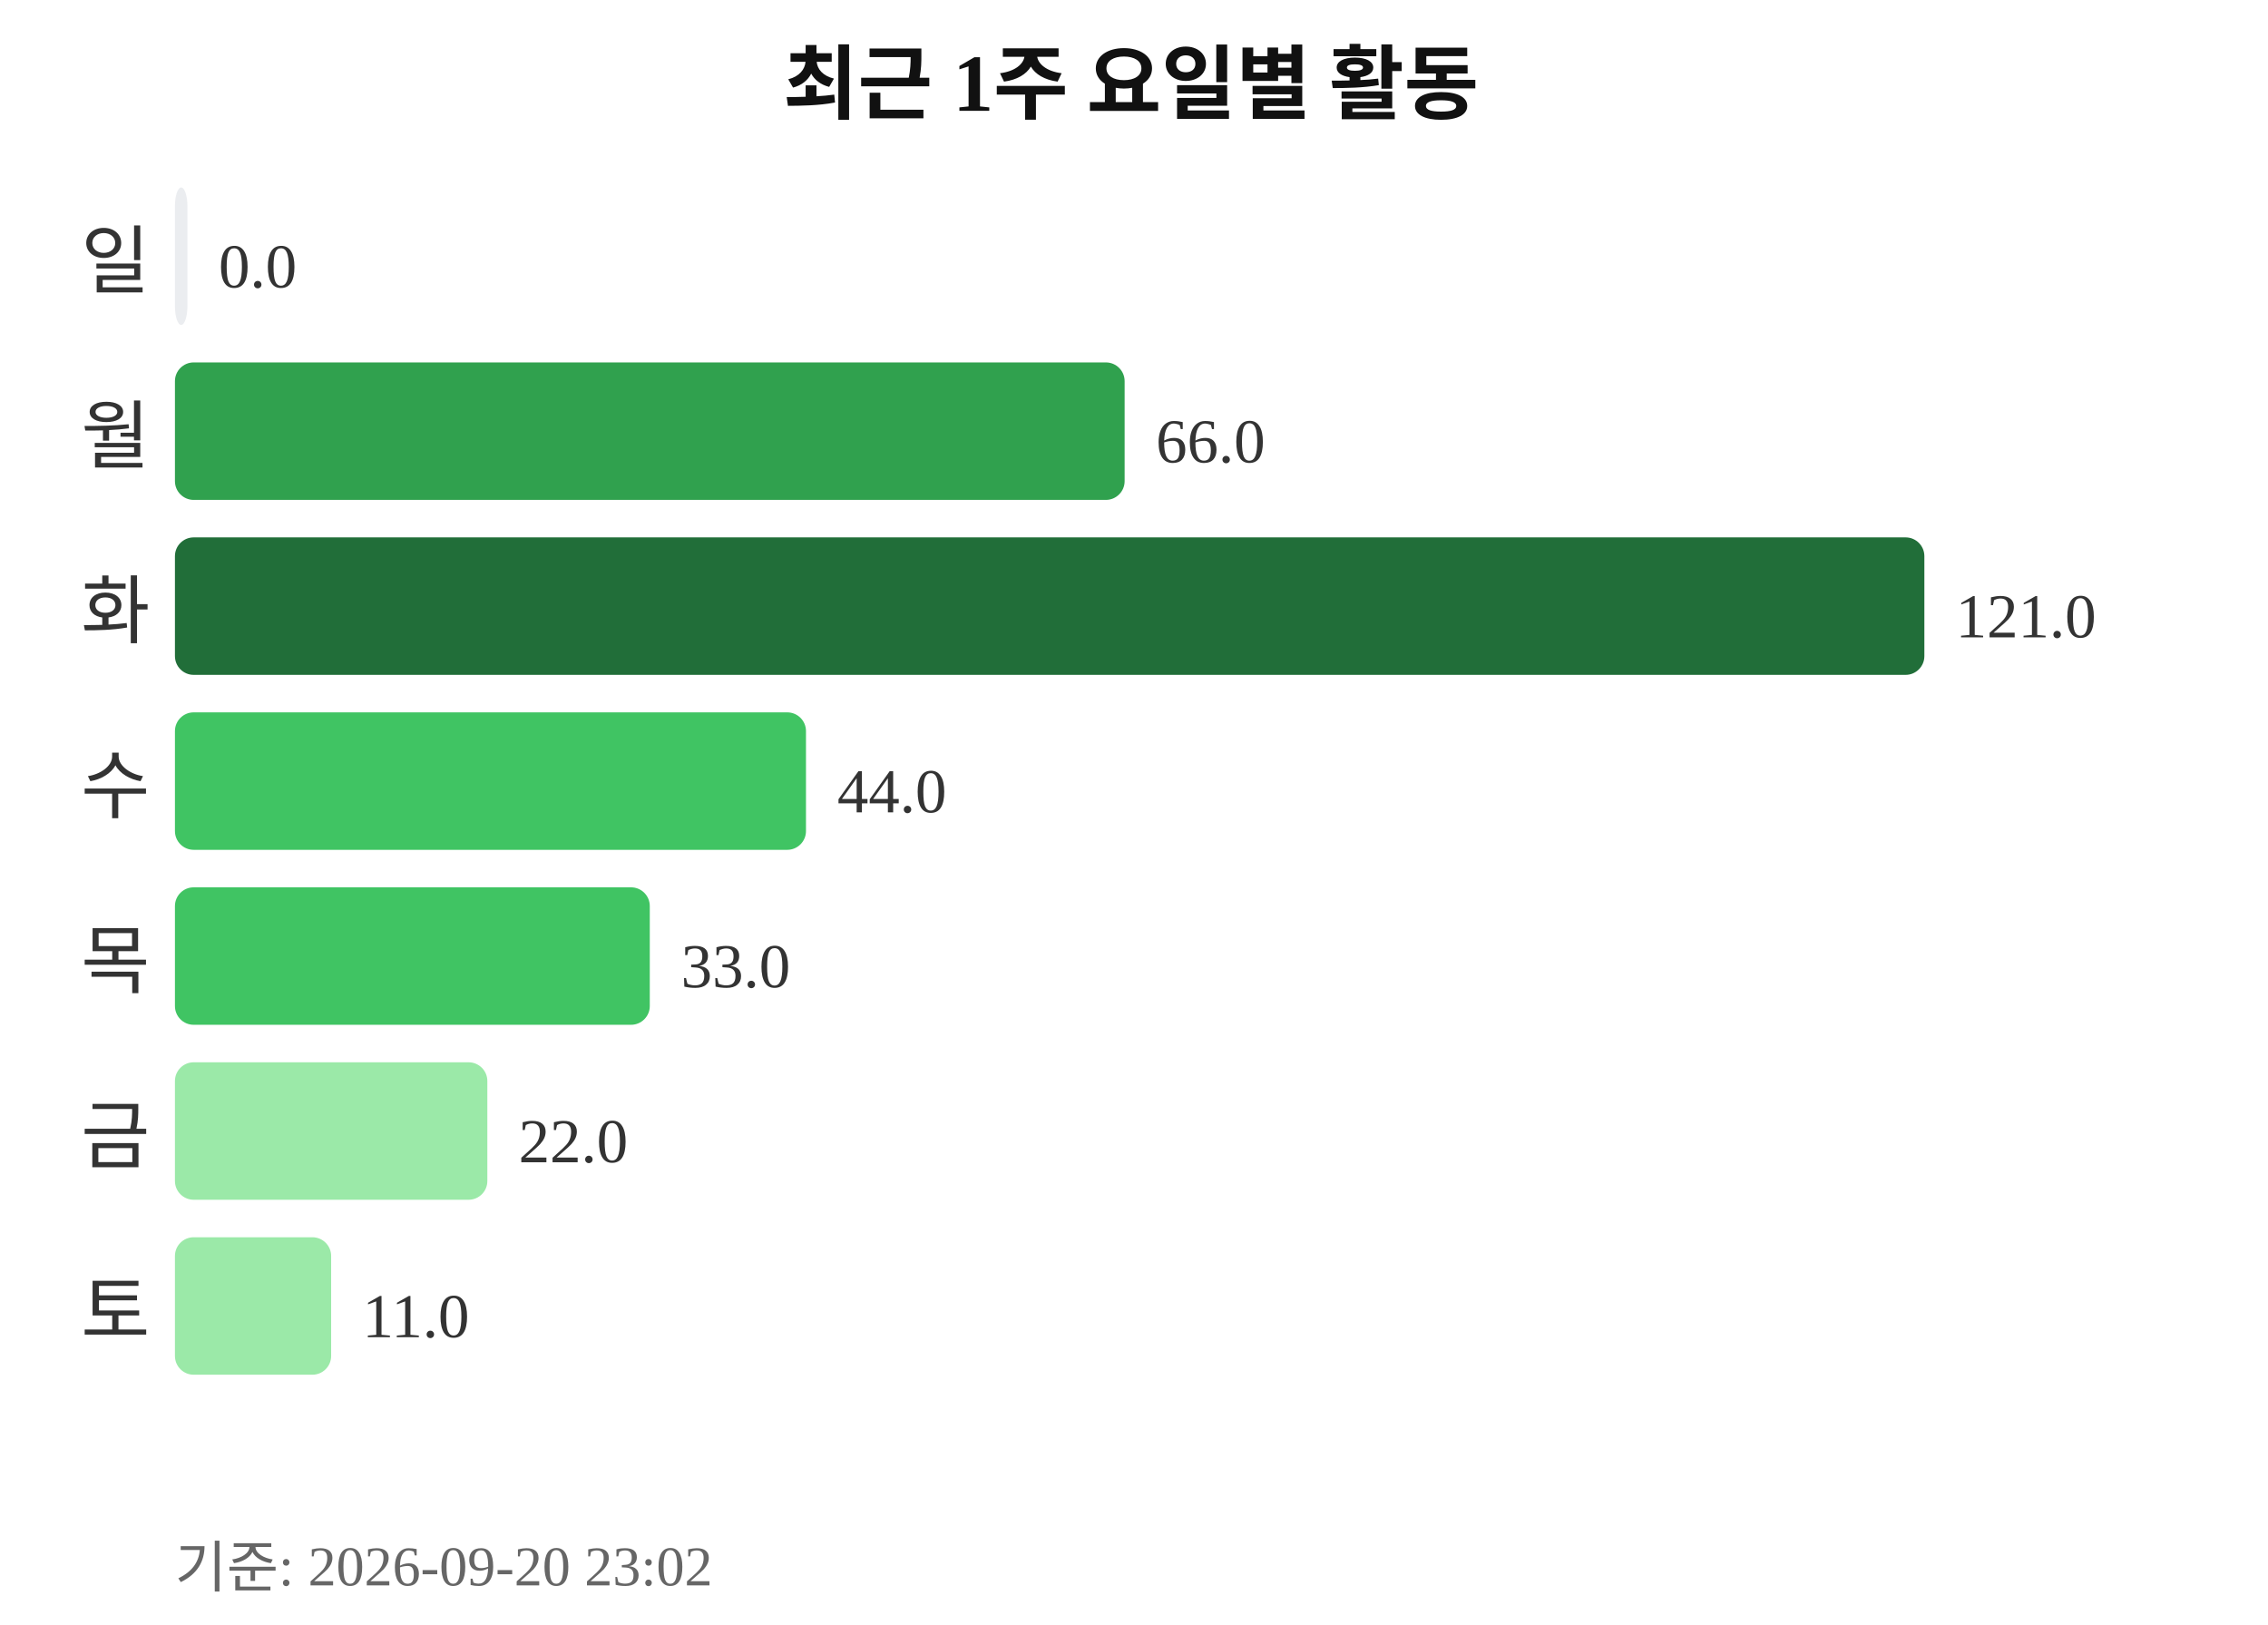
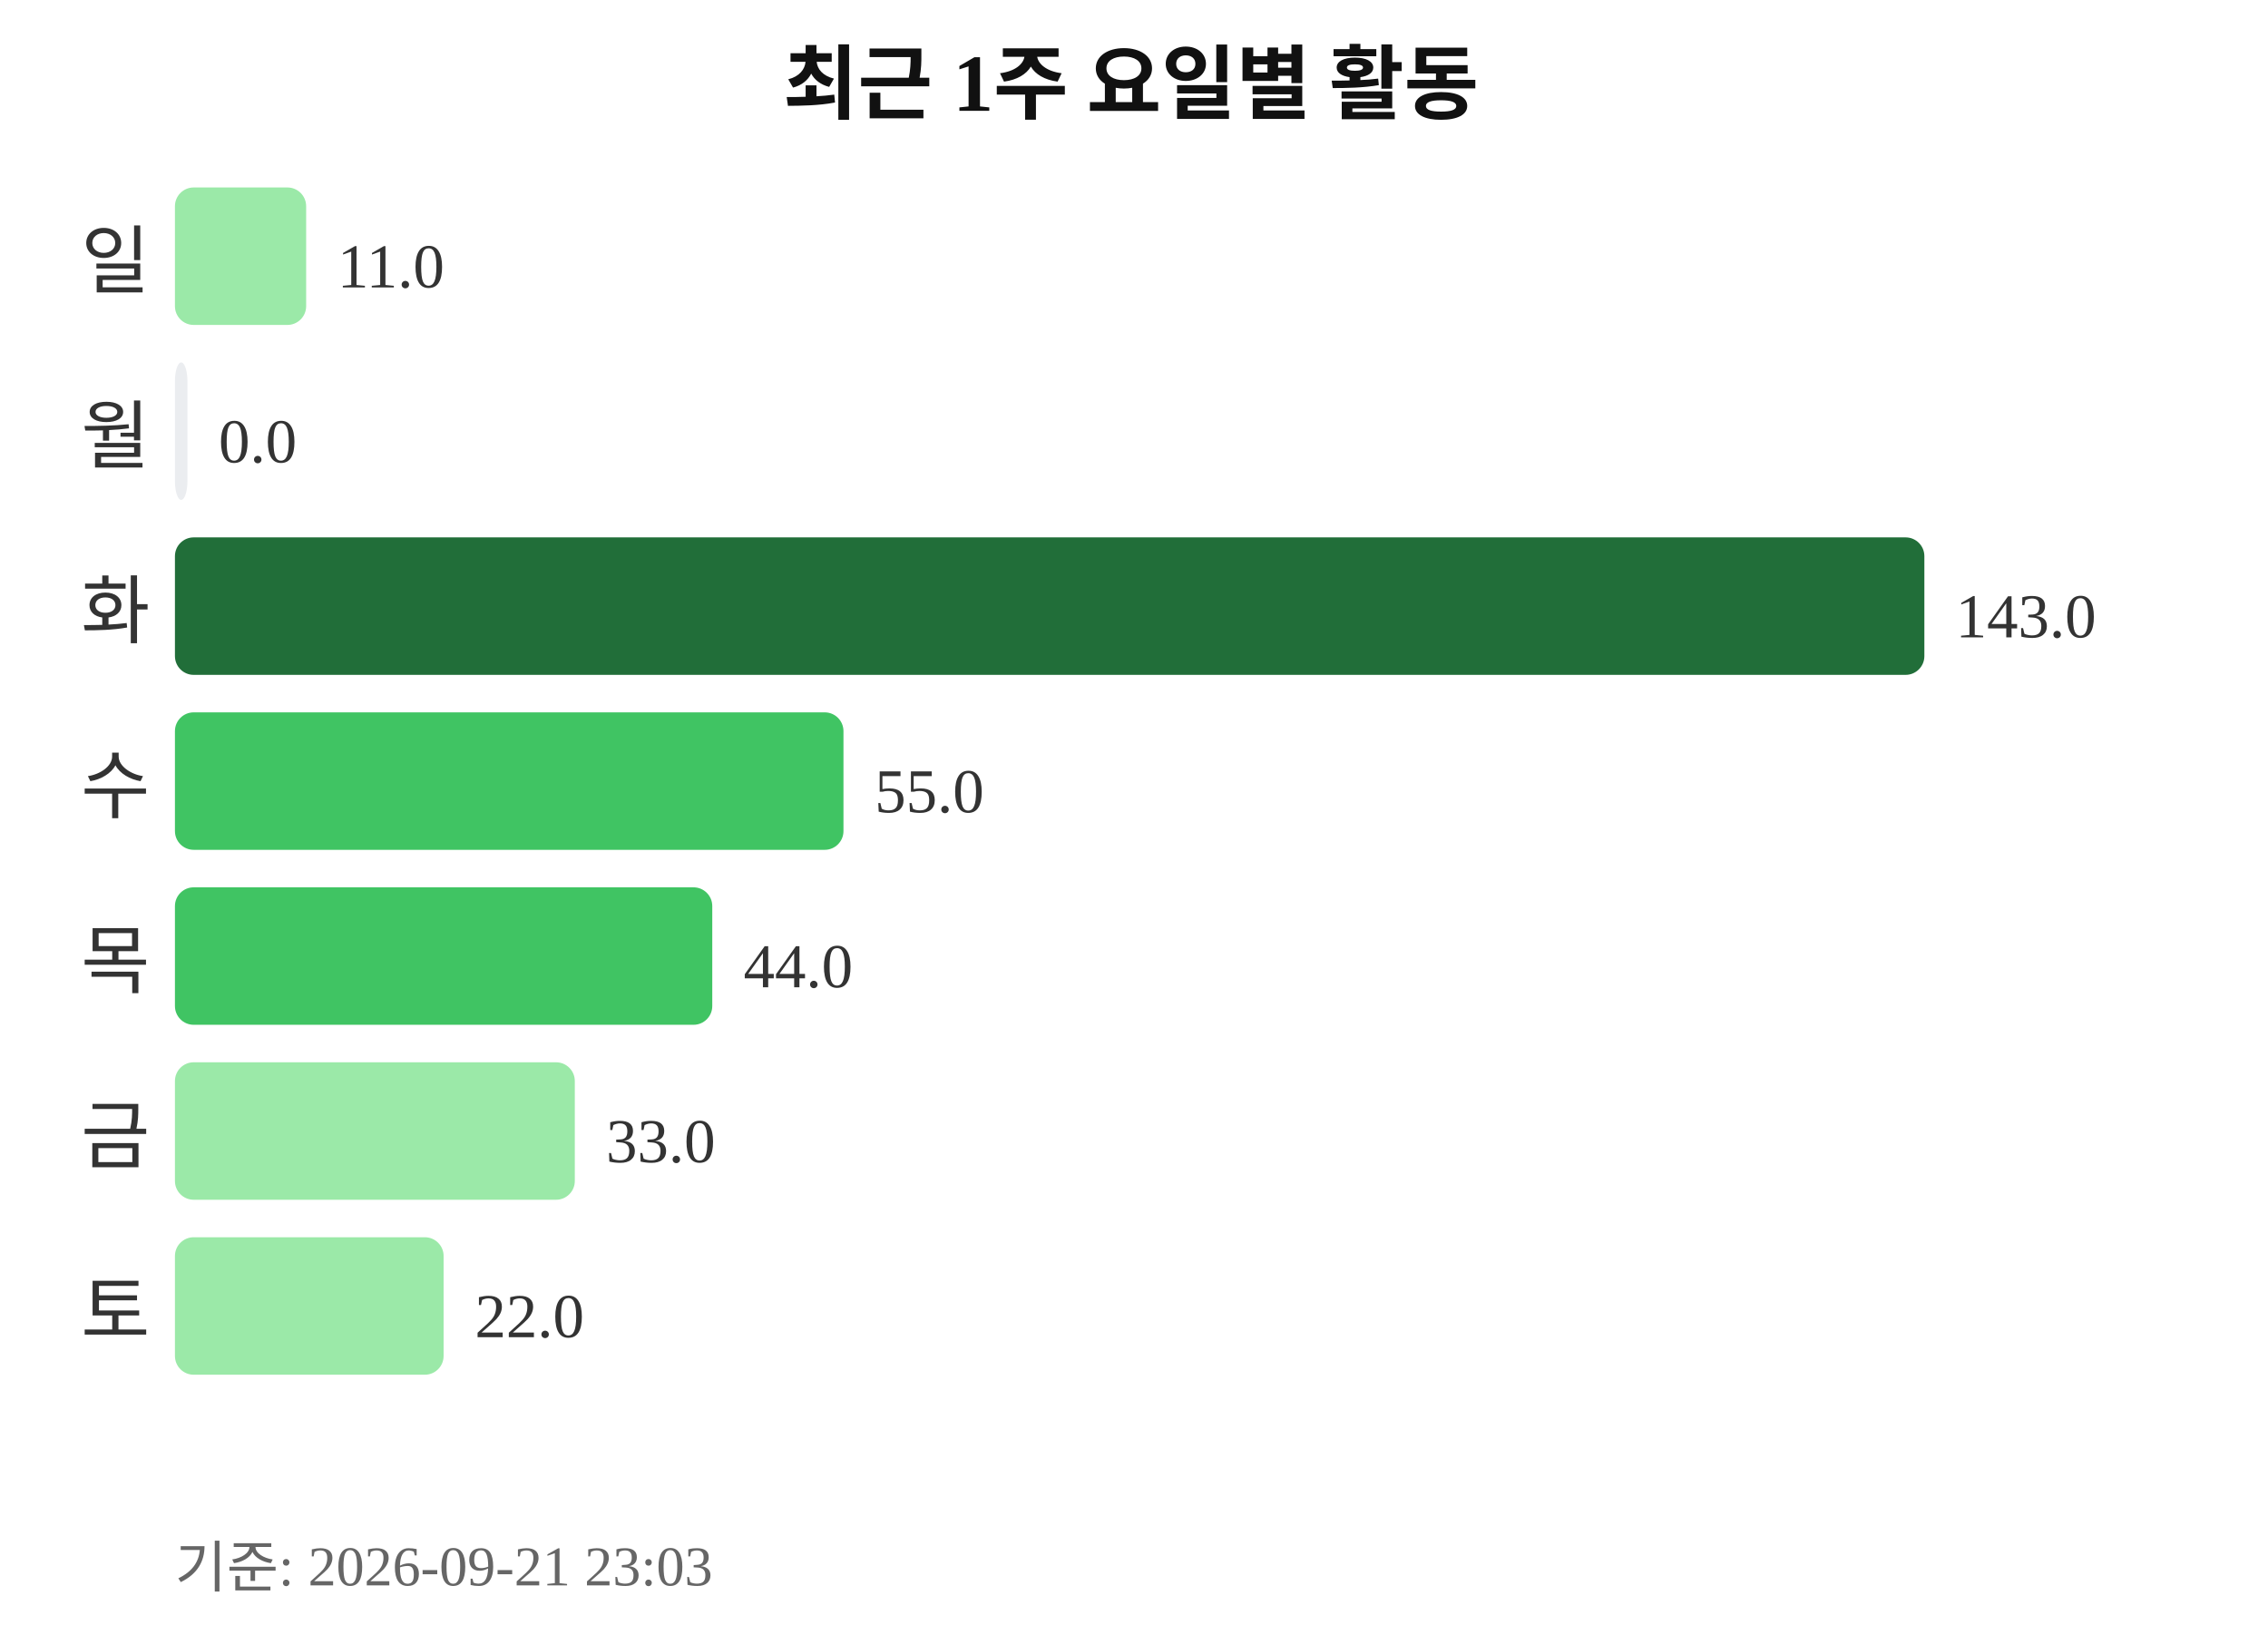
<svg xmlns="http://www.w3.org/2000/svg" width="363" height="260">
  <text x="181" y="18" text-anchor="middle" font-size="13" font-weight="bold" fill="#111111">최근 1주 요일별 활동</text>
  <text x="24" y="46" text-anchor="end" font-size="12" fill="#333333">일</text>
-   <rect x="28" y="30" width="2" height="22" rx="3" fill="#ebedf0" />
-   <text x="35" y="46" font-size="10" fill="#333333">0.0</text>
+   <rect x="28" y="30" width="21" height="22" rx="3" fill="#9be9a8" />
+   <text x="54" y="46" font-size="10" fill="#333333">11.0</text>
  <text x="24" y="74" text-anchor="end" font-size="12" fill="#333333">월</text>
-   <rect x="28" y="58" width="152" height="22" rx="3" fill="#30a14e" />
-   <text x="185" y="74" font-size="10" fill="#333333">66.0</text>
+   <rect x="28" y="58" width="2" height="22" rx="3" fill="#ebedf0" />
+   <text x="35" y="74" font-size="10" fill="#333333">0.0</text>
  <text x="24" y="102" text-anchor="end" font-size="12" fill="#333333">화</text>
  <rect x="28" y="86" width="280" height="22" rx="3" fill="#216e39" />
-   <text x="313" y="102" font-size="10" fill="#333333">121.0</text>
+   <text x="313" y="102" font-size="10" fill="#333333">143.0</text>
  <text x="24" y="130" text-anchor="end" font-size="12" fill="#333333">수</text>
-   <rect x="28" y="114" width="101" height="22" rx="3" fill="#40c463" />
-   <text x="134" y="130" font-size="10" fill="#333333">44.0</text>
+   <rect x="28" y="114" width="107" height="22" rx="3" fill="#40c463" />
+   <text x="140" y="130" font-size="10" fill="#333333">55.0</text>
  <text x="24" y="158" text-anchor="end" font-size="12" fill="#333333">목</text>
-   <rect x="28" y="142" width="76" height="22" rx="3" fill="#40c463" />
-   <text x="109" y="158" font-size="10" fill="#333333">33.0</text>
+   <rect x="28" y="142" width="86" height="22" rx="3" fill="#40c463" />
+   <text x="119" y="158" font-size="10" fill="#333333">44.0</text>
  <text x="24" y="186" text-anchor="end" font-size="12" fill="#333333">금</text>
-   <rect x="28" y="170" width="50" height="22" rx="3" fill="#9be9a8" />
-   <text x="83" y="186" font-size="10" fill="#333333">22.0</text>
+   <rect x="28" y="170" width="64" height="22" rx="3" fill="#9be9a8" />
+   <text x="97" y="186" font-size="10" fill="#333333">33.0</text>
  <text x="24" y="214" text-anchor="end" font-size="12" fill="#333333">토</text>
-   <rect x="28" y="198" width="25" height="22" rx="3" fill="#9be9a8" />
-   <text x="58" y="214" font-size="10" fill="#333333">11.0</text>
-   <text x="28" y="254" font-size="9" fill="#666666">기준: 2026-09-20 23:02</text>
+   <rect x="28" y="198" width="43" height="22" rx="3" fill="#9be9a8" />
+   <text x="76" y="214" font-size="10" fill="#333333">22.0</text>
+   <text x="28" y="254" font-size="9" fill="#666666">기준: 2026-09-21 23:03</text>
</svg>
